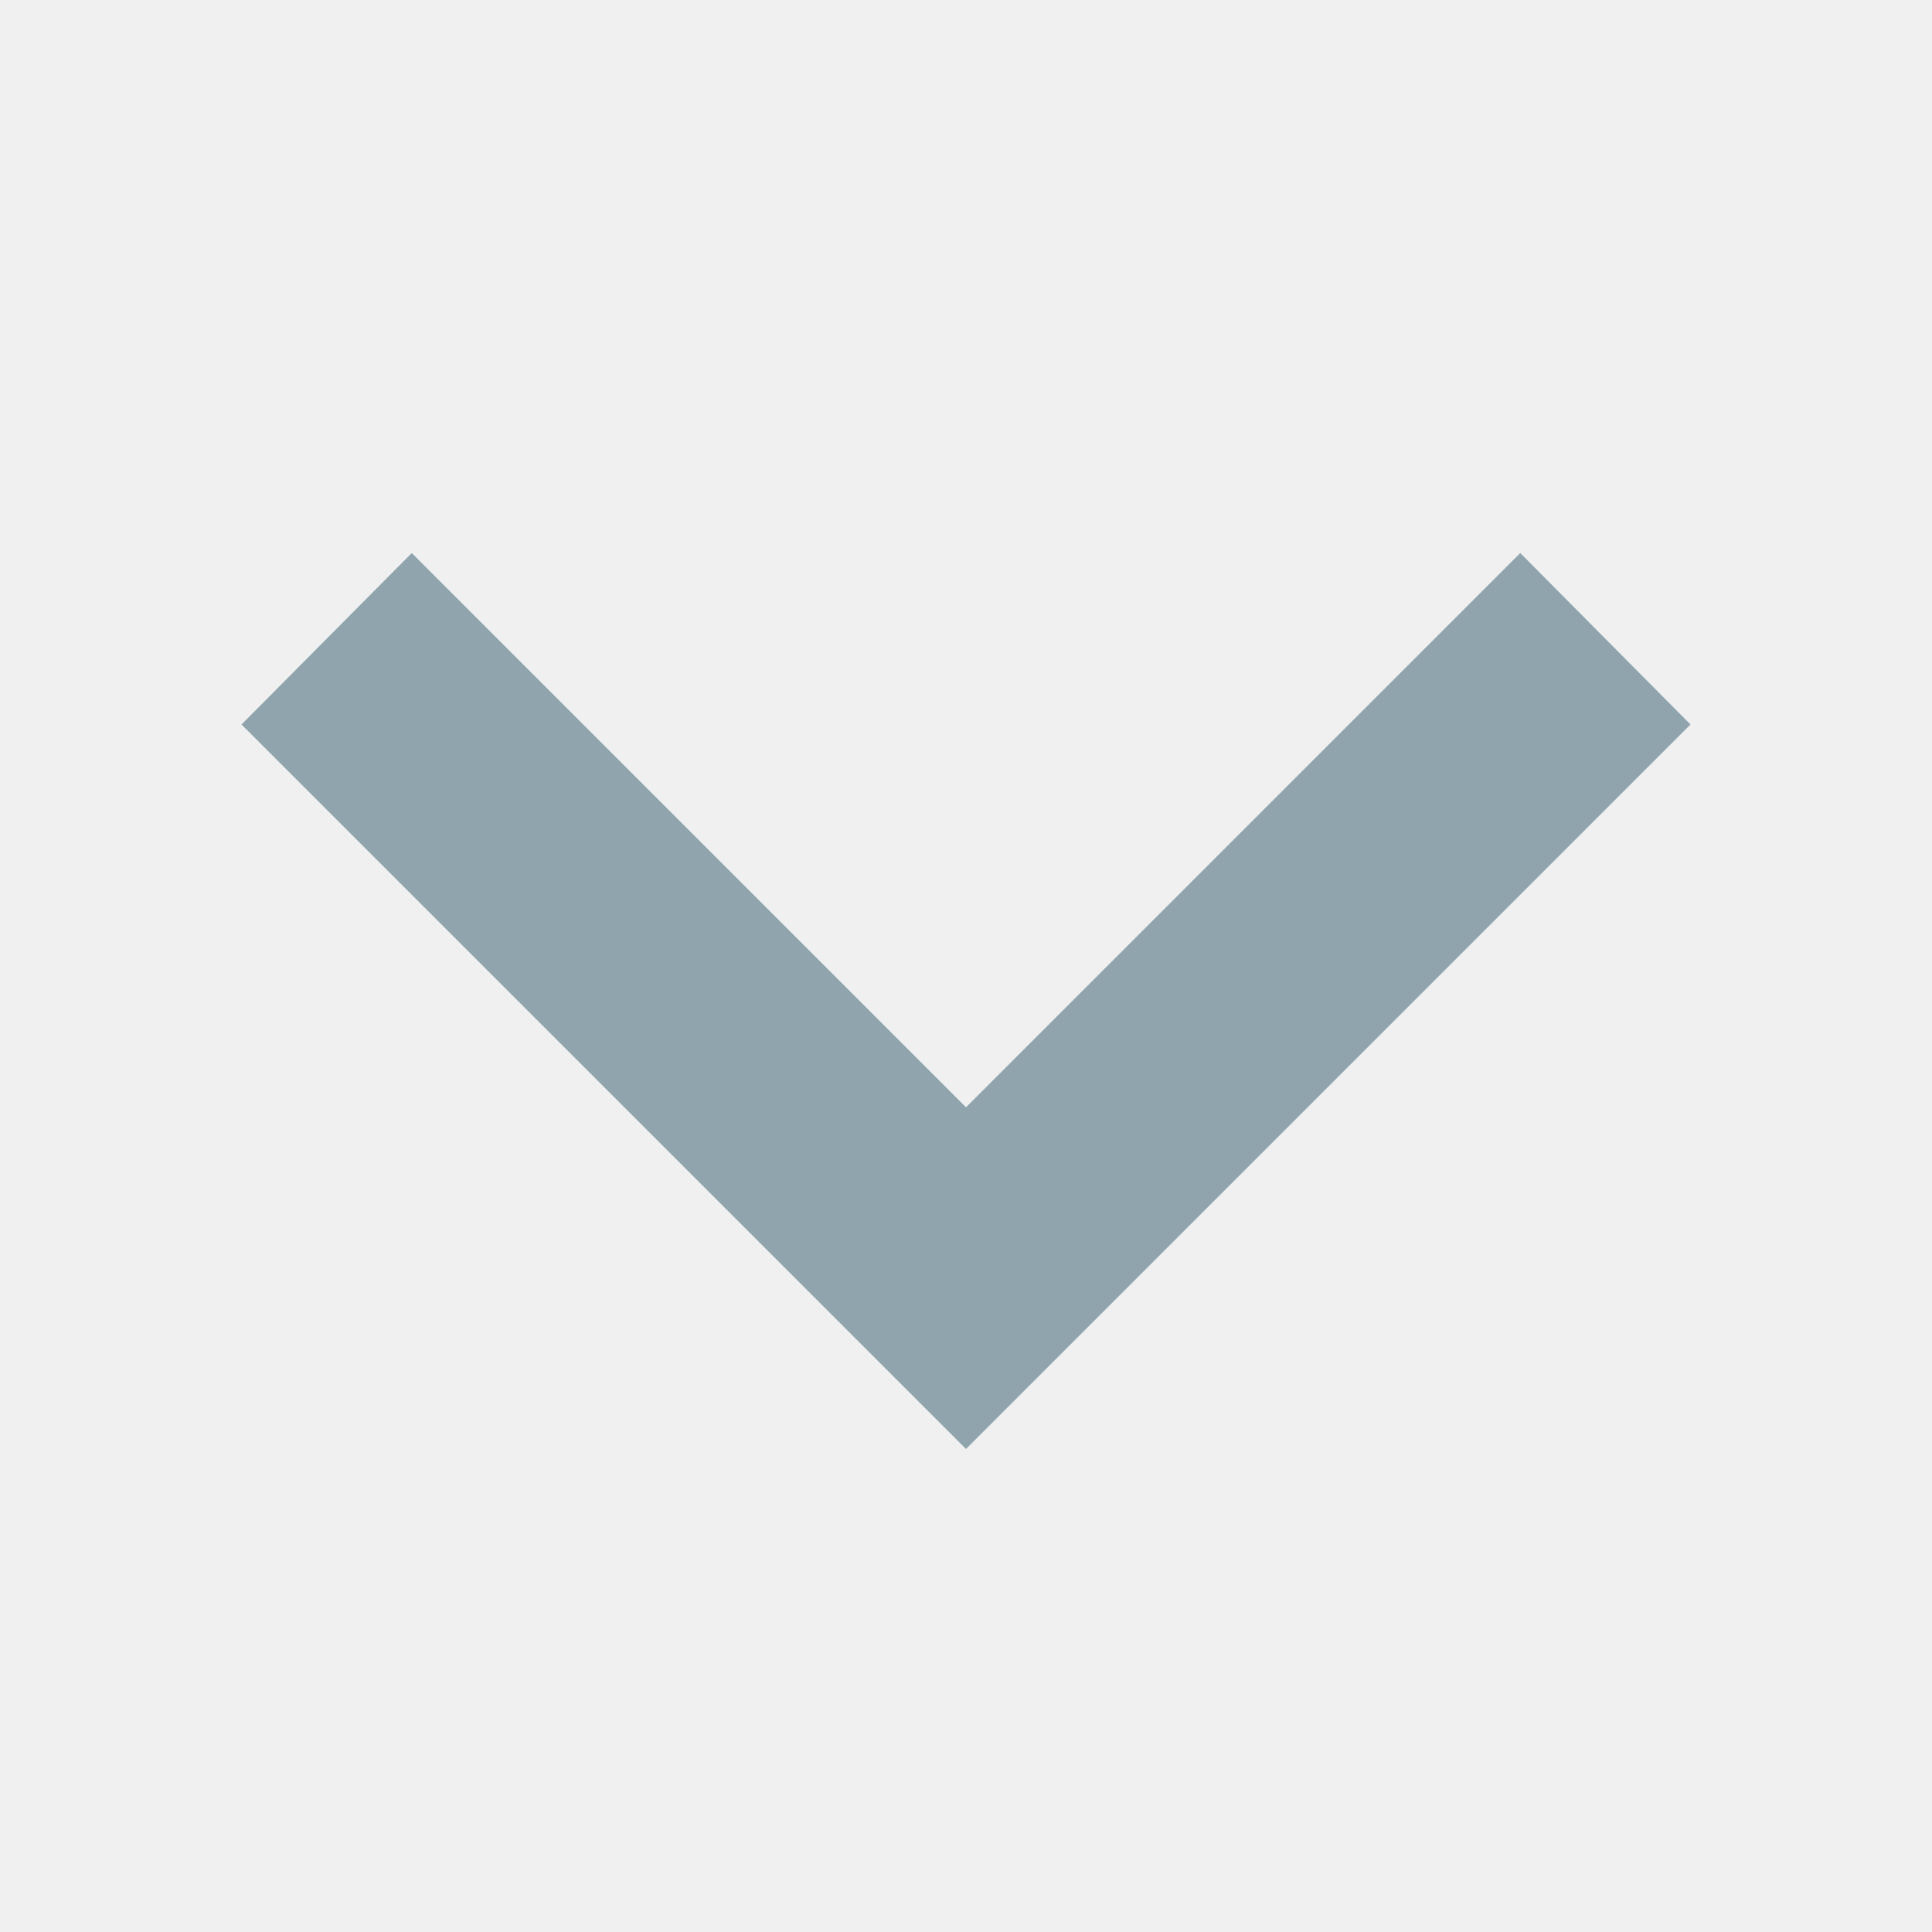
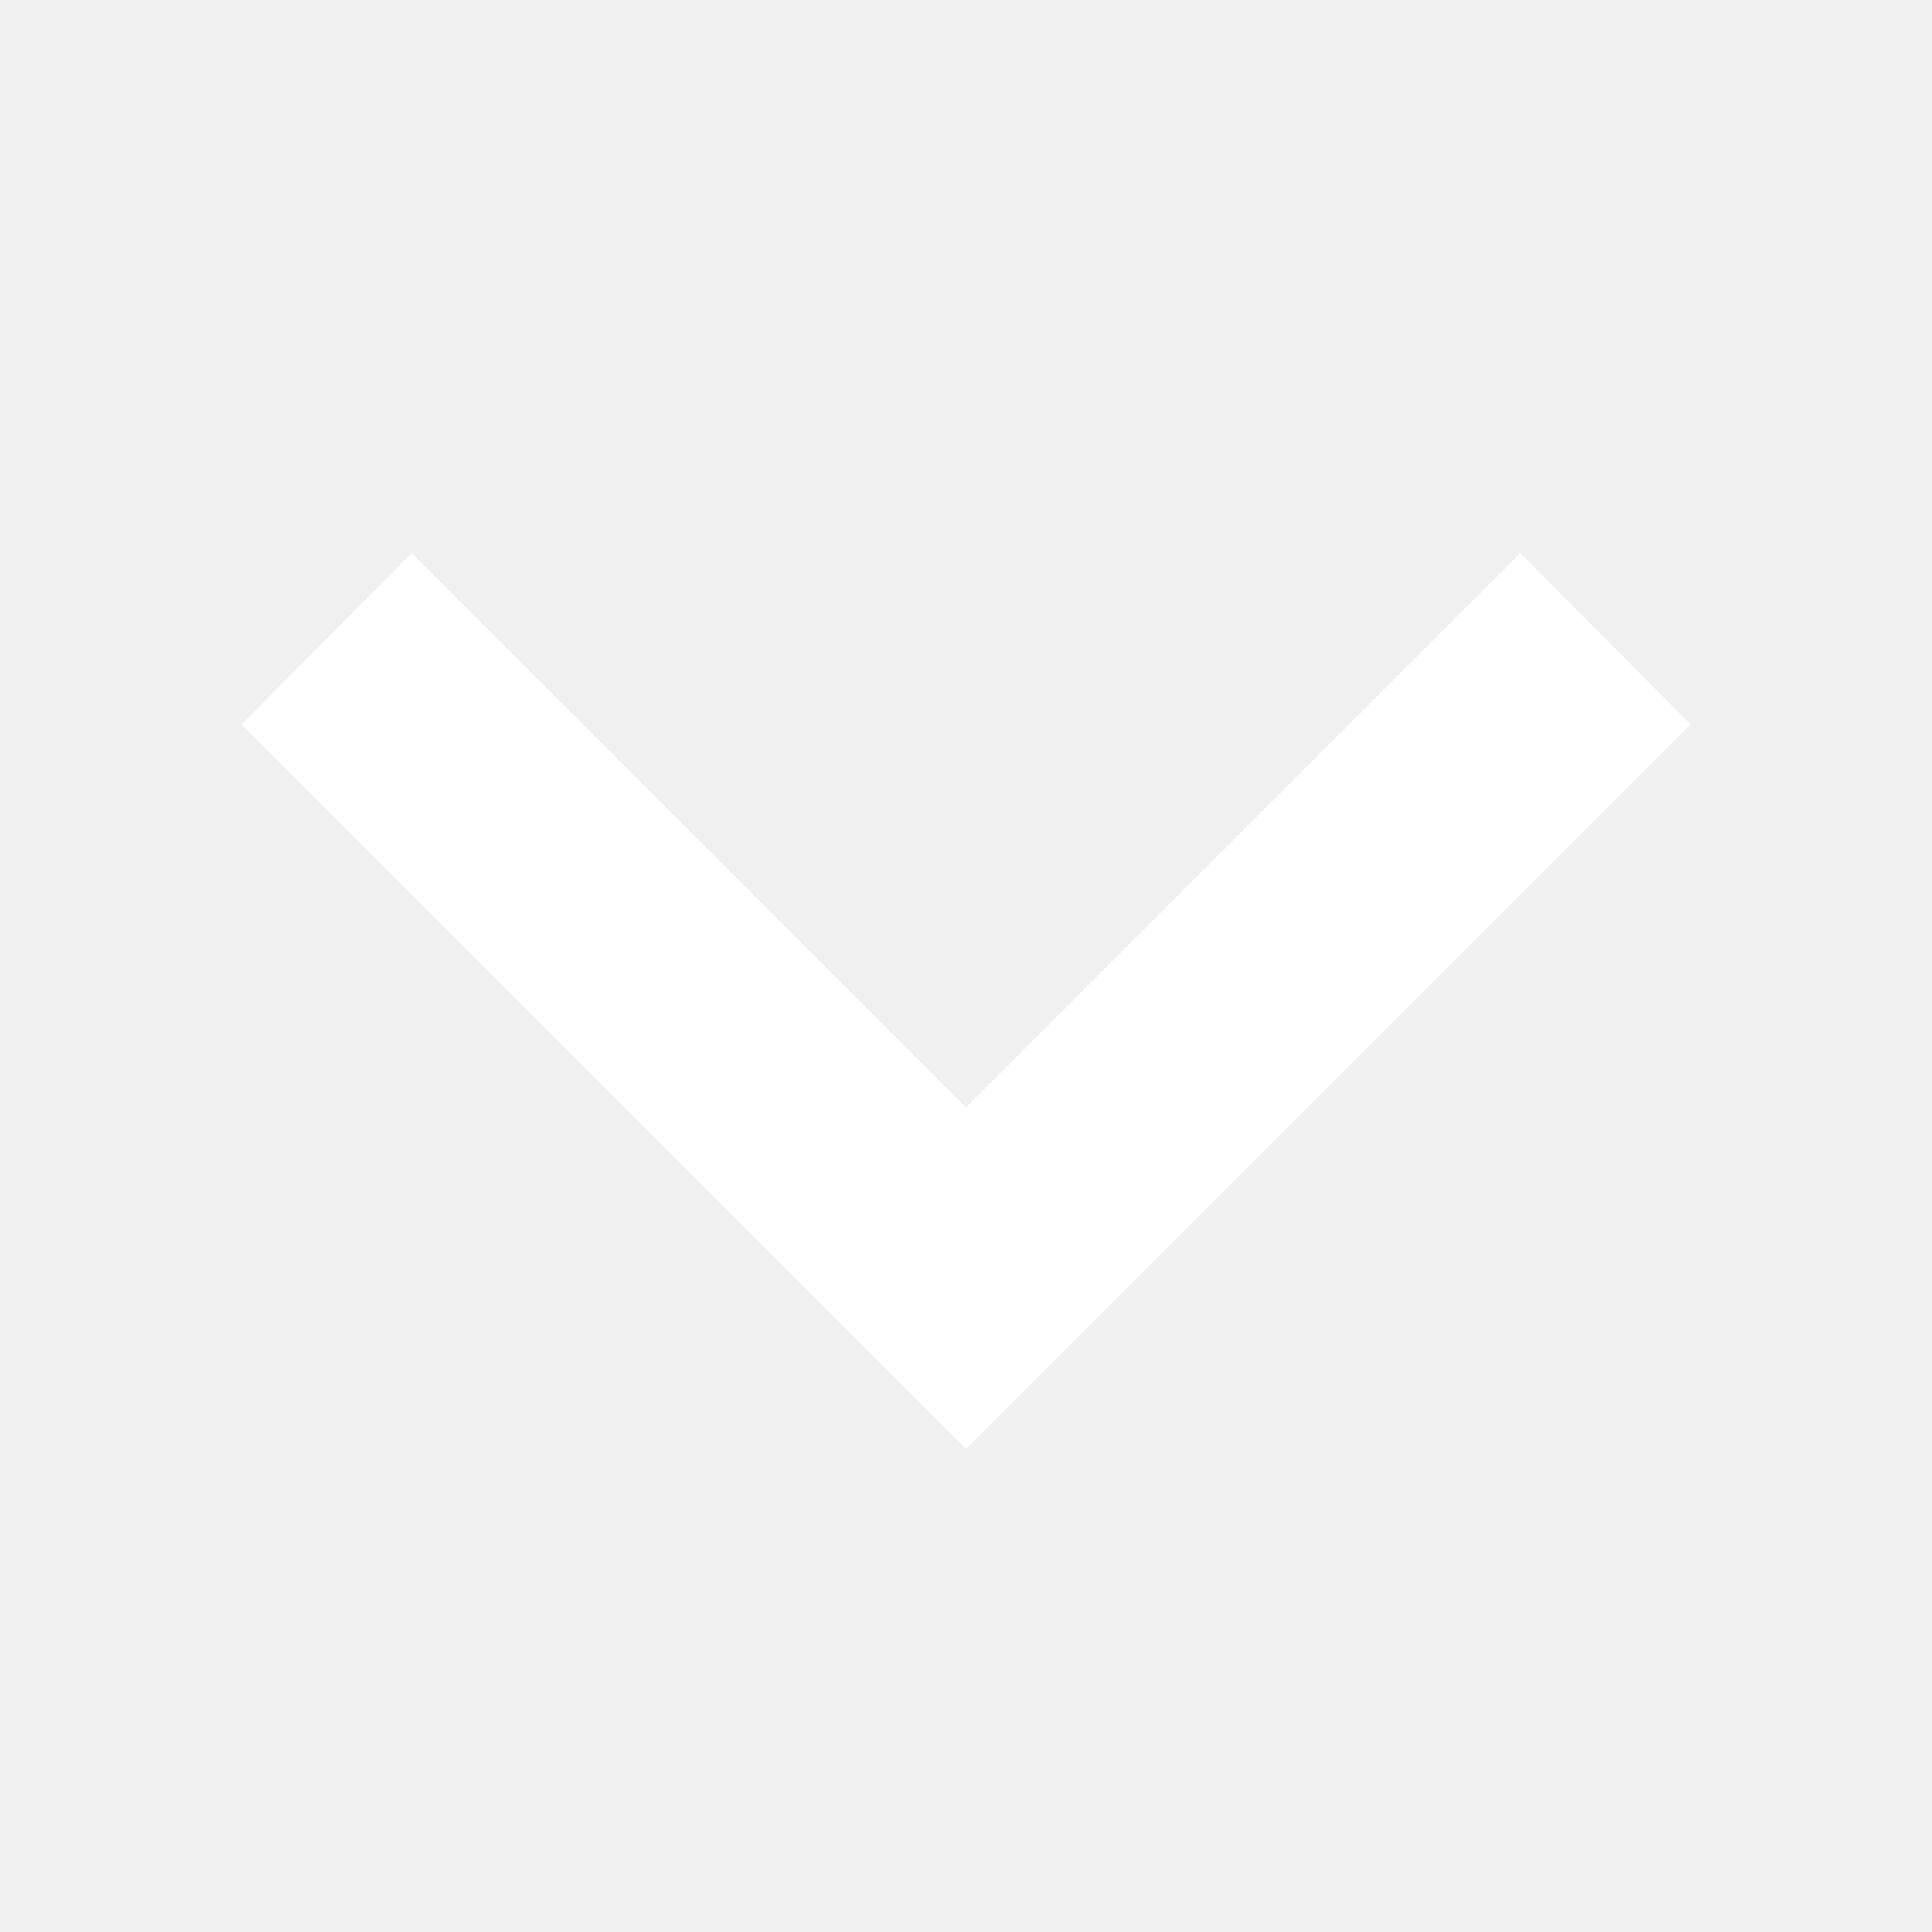
- <svg xmlns="http://www.w3.org/2000/svg" version="1.1" width="12px" height="12px" fill="#90A4AE" viewBox="4 4 16 16">
+ <svg xmlns="http://www.w3.org/2000/svg" version="1.1" width="12px" height="12px" fill="#FFFFFF" viewBox="4 4 16 16">
  <path d="M7.41,8.58L12,13.17L16.59,8.58L18,10L12,16L6,10L7.41,8.58Z" />
</svg>
